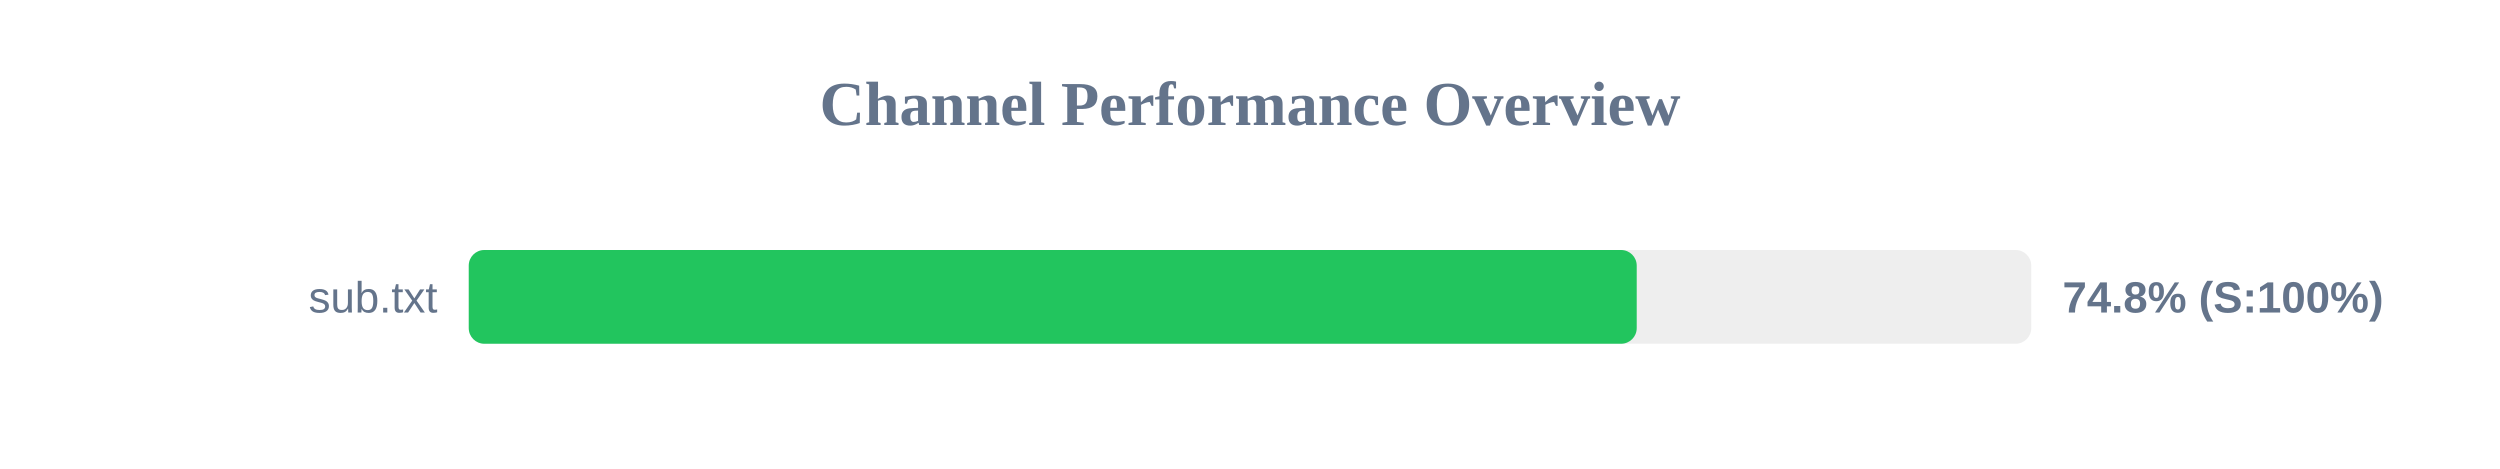
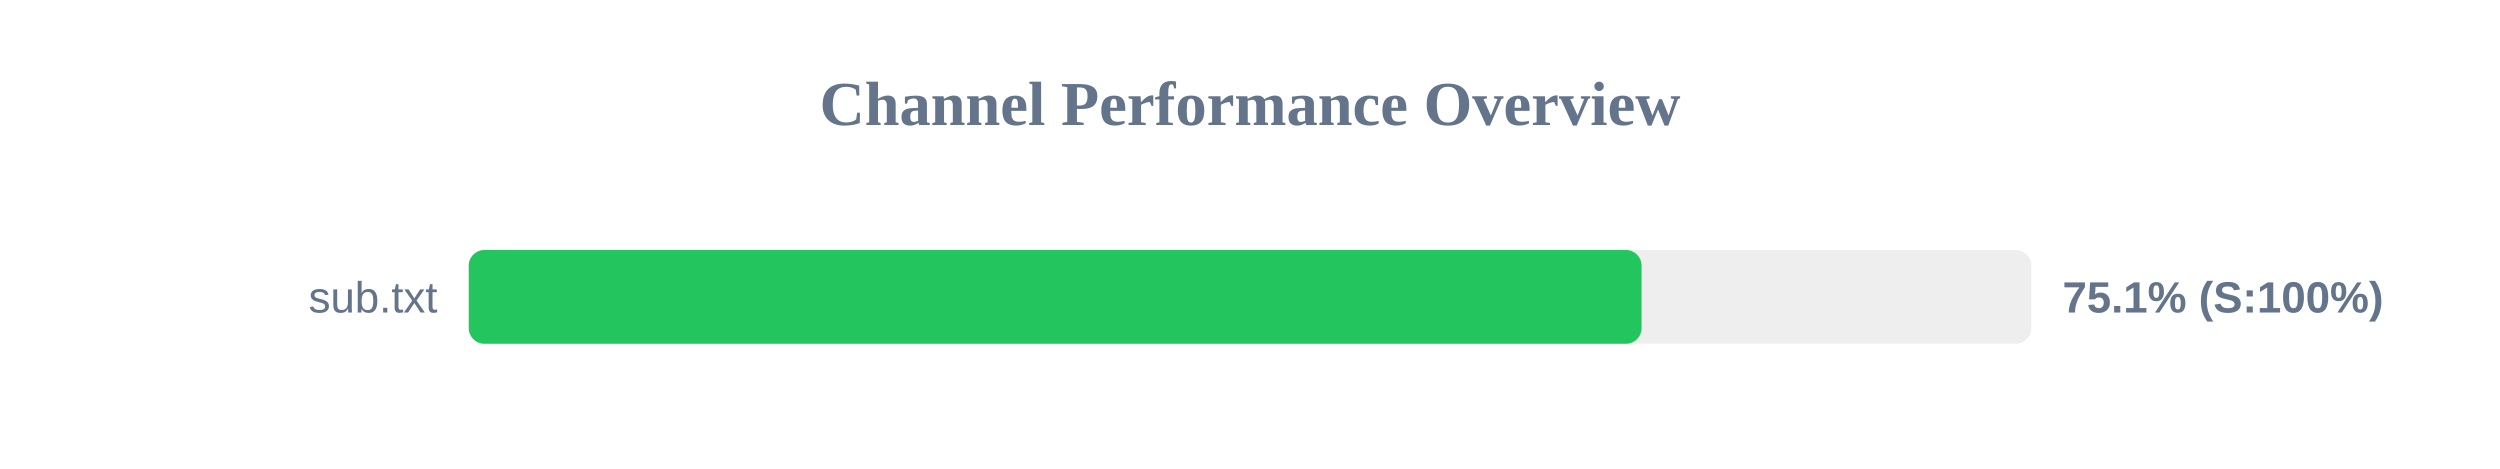
<svg xmlns="http://www.w3.org/2000/svg" width="800" height="150" version="1.1">
  <style>
        .row { font: 14px Arial; fill: #64748b; }
        .score { font: bold 14px Arial; fill: #64748b; }
    </style>
  <text x="400" y="40" text-anchor="middle" font-size="20px" font-weight="bold" fill="#64748b">Channel Performance Overview</text>
  <rect x="150" y="80" width="500" height="30" fill="#eee" rx="5" />
-   <rect x="150" y="80" width="373.75" height="30" fill="#22c55e" rx="5" />
+   <rect x="150" y="80" width="375.3" height="30" fill="#22c55e" rx="5" />
  <text x="140" y="100" text-anchor="end" class="row">sub.txt</text>
-   <text x="660" y="100" text-anchor="start" class="score">74.8% (S:100%)</text>
+   <text x="660" y="100" text-anchor="start" class="score">75.1% (S:100%)</text>
</svg>
